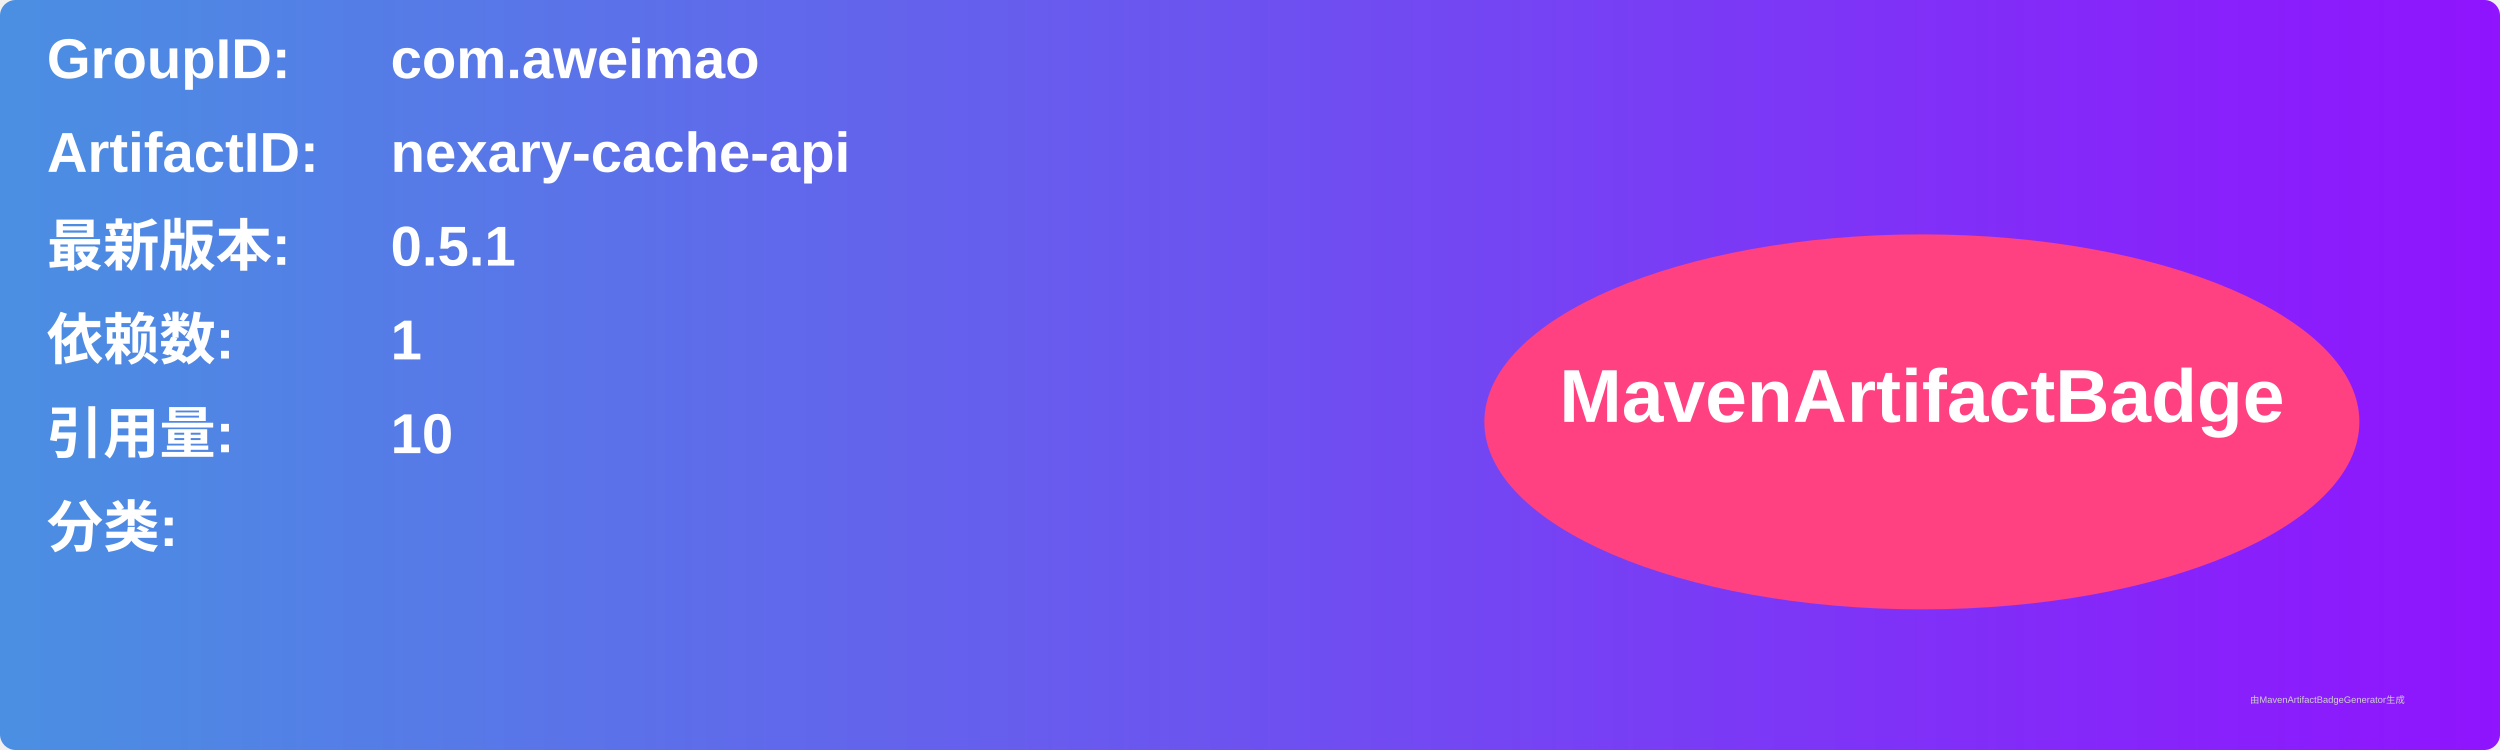
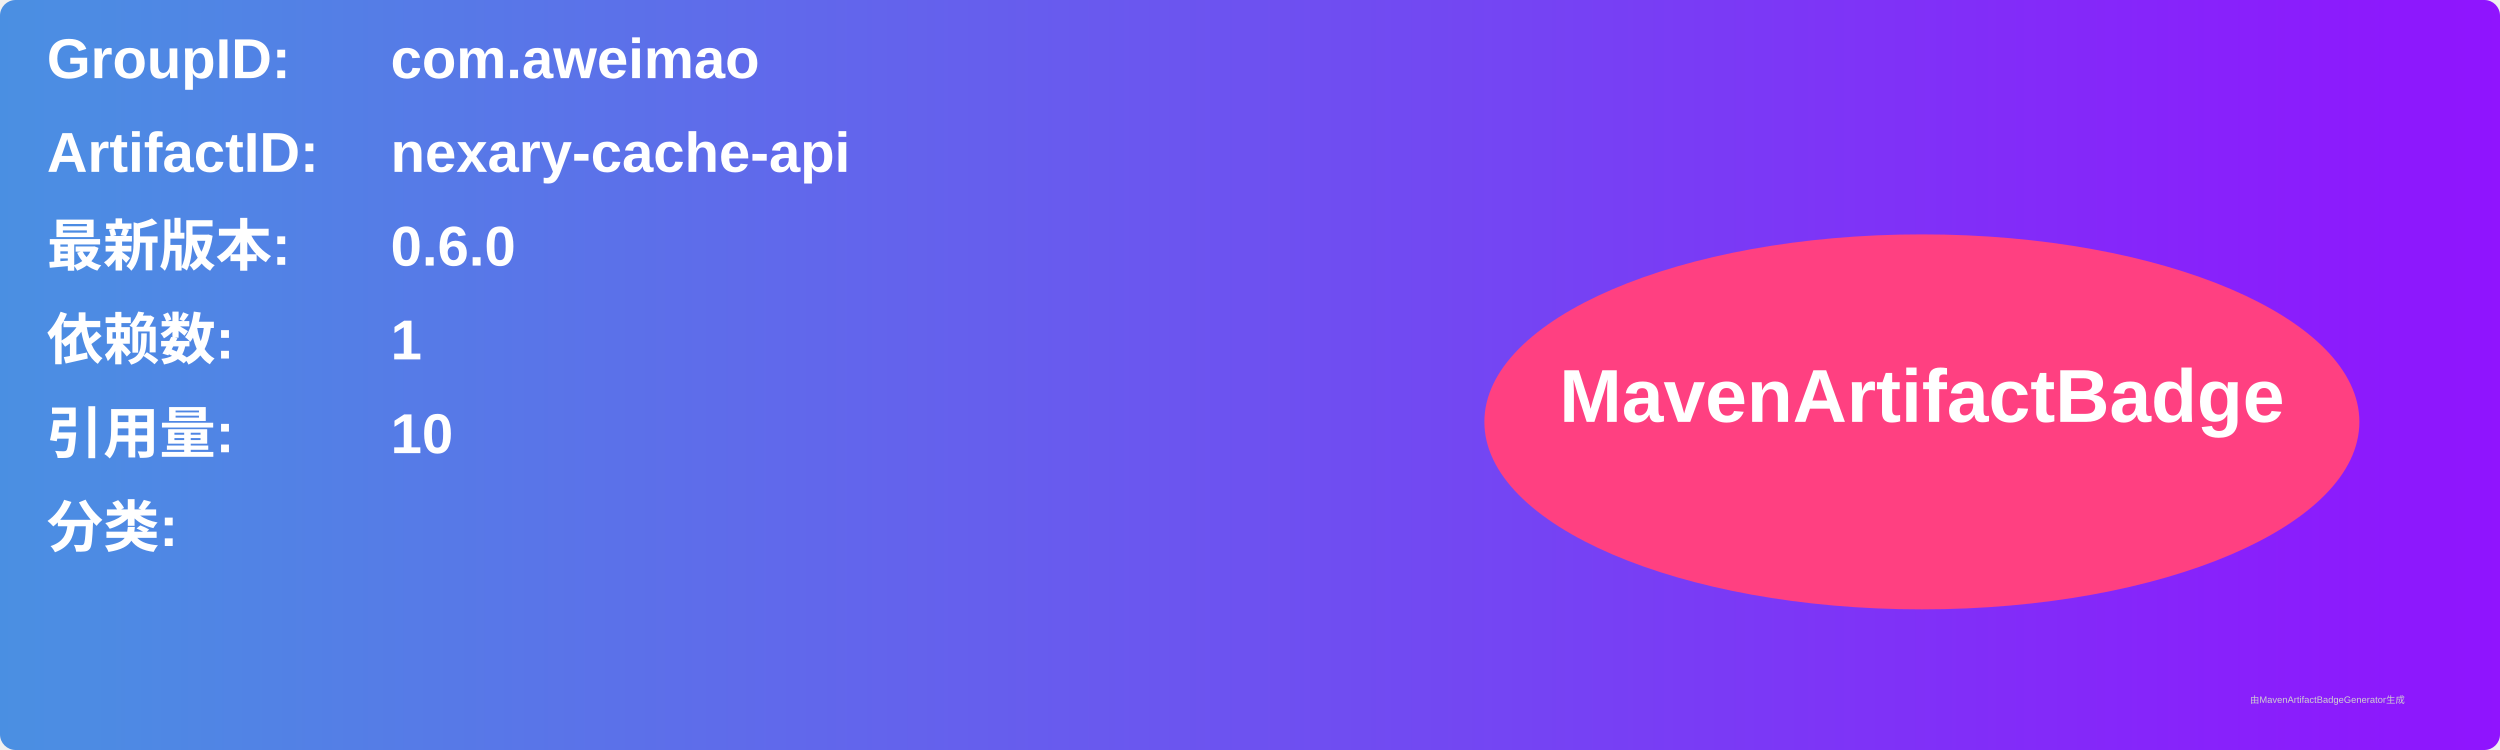
<svg xmlns="http://www.w3.org/2000/svg" width="800" height="240" viewBox="0 0 800 240">
  <linearGradient id="grad" x1="0%" y1="0%" x2="100%" y2="0%">
    <stop offset="0%" stop-color="#4a90e2" />
    <stop offset="100%" stop-color="#9013fe" />
  </linearGradient>
  <rect width="100%" height="100%" rx="5" ry="5" fill="url(#grad)" />
  <g transform="translate(15, 15)">
    <text x="0" y="10" font-family="Arial" font-size="18" fill="white" font-weight="bold" width="260">GroupID:</text>
    <text x="110" y="10" font-family="Arial" font-size="18" fill="white" font-weight="bold" width="460">com.aweimao</text>
    <text x="0" y="40" font-family="Arial" font-size="18" fill="white" font-weight="bold" width="260">ArtifactID:</text>
    <text x="110" y="40" font-family="Arial" font-size="18" fill="white" font-weight="bold" width="460">nexary-cache-api</text>
    <text x="0" y="70" font-family="Arial" font-size="18" fill="white" font-weight="bold">最新版本:</text>
    <text x="110" y="70" font-family="Arial" font-size="18" fill="white" font-weight="bold">
-       <tspan font-weight="bold">0.5.1</tspan>
+       <tspan font-weight="bold">0.6.0</tspan>
    </text>
    <text x="0" y="100" font-family="Arial" font-size="18" fill="white" font-weight="bold">依赖数: </text>
    <text x="110" y="100" font-family="Arial" font-size="18" fill="white">
      <tspan font-weight="bold">1</tspan>
    </text>
    <text x="0" y="130" font-family="Arial" font-size="18" fill="white" font-weight="bold">引用量: </text>
    <text x="110" y="130" font-family="Arial" font-size="18" fill="white">
      <tspan font-weight="bold">10</tspan>
    </text>
    <text x="0" y="160" font-family="Arial" font-size="18" fill="white" font-weight="bold">分类:</text>
    <text x="10" y="190" font-family="Arial" font-size="10" fill="white">
      <tspan font-weight="bold" />
    </text>
    <ellipse cx="600" cy="120" rx="140" ry="60" fill="#ff4081" />
    <text x="600" y="120" text-anchor="middle" font-family="Arial" font-size="24" fill="white" font-weight="bold">MavenArtifactBadge</text>
  </g>
  <text x="720" y="225" font-family="Arial" font-size="3" fill="#d0d0d0">由MavenArtifactBadgeGenerator生成</text>
</svg>
